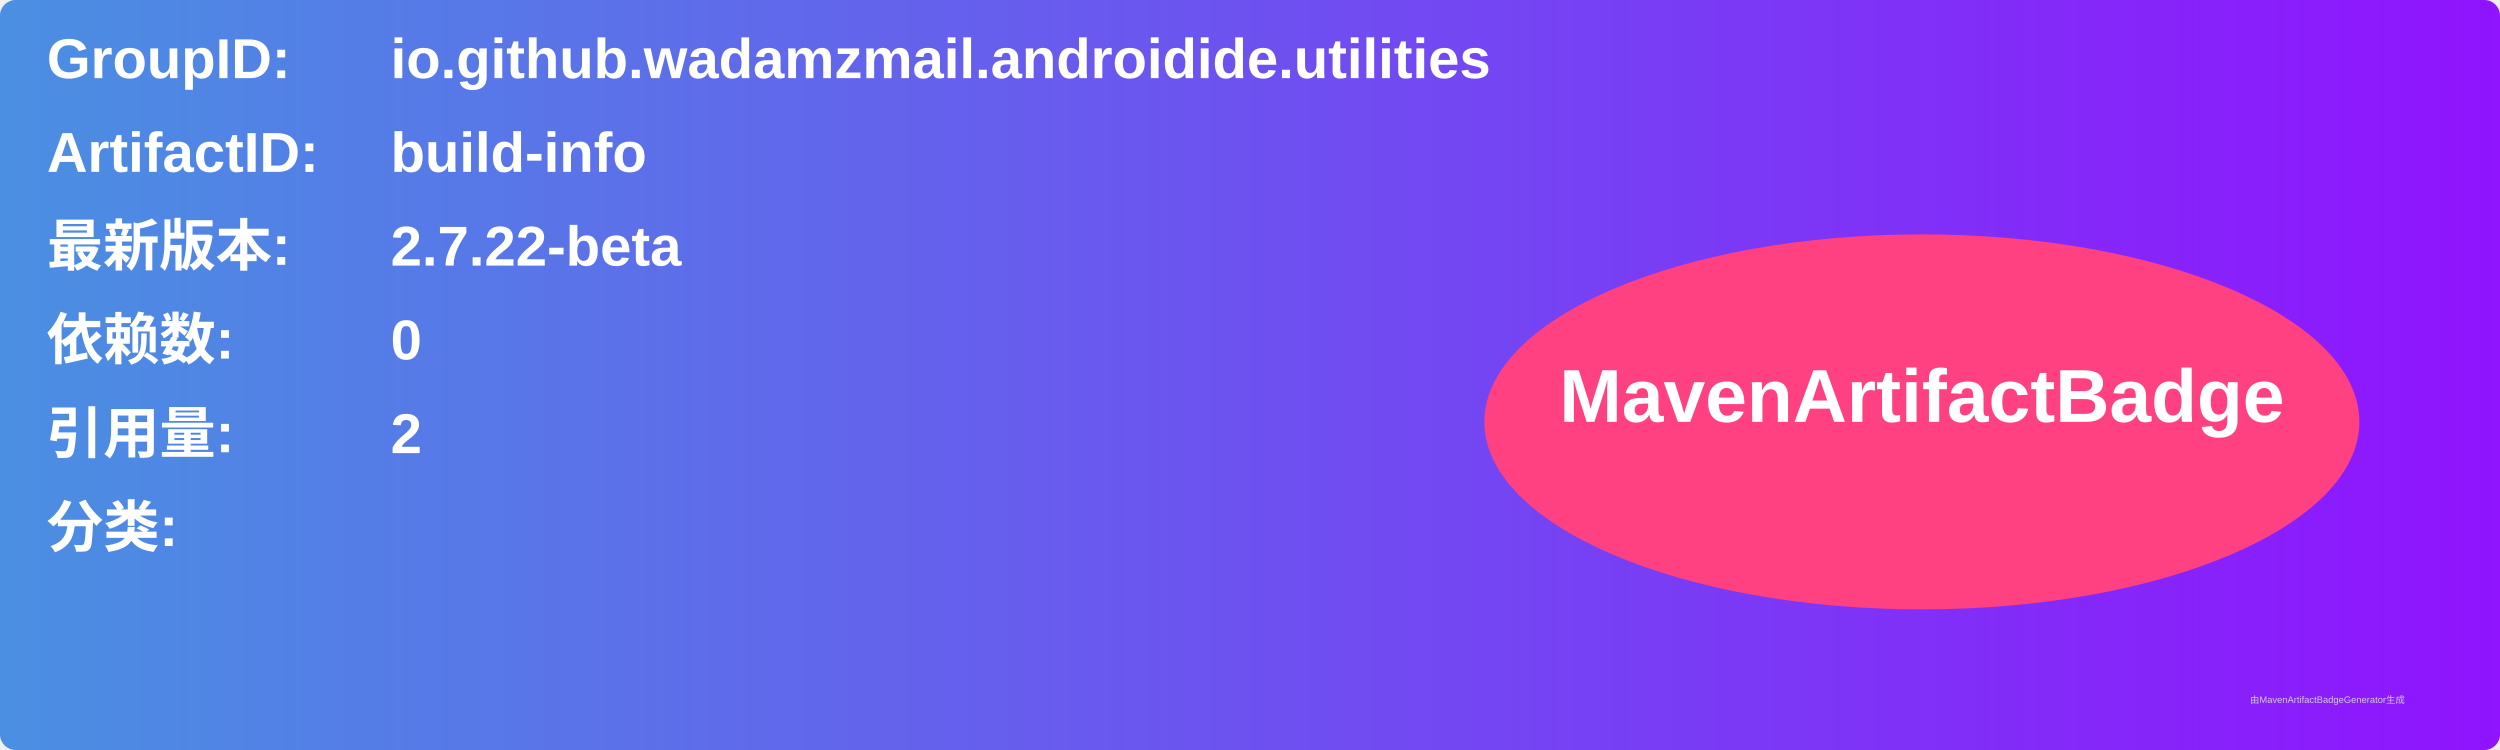
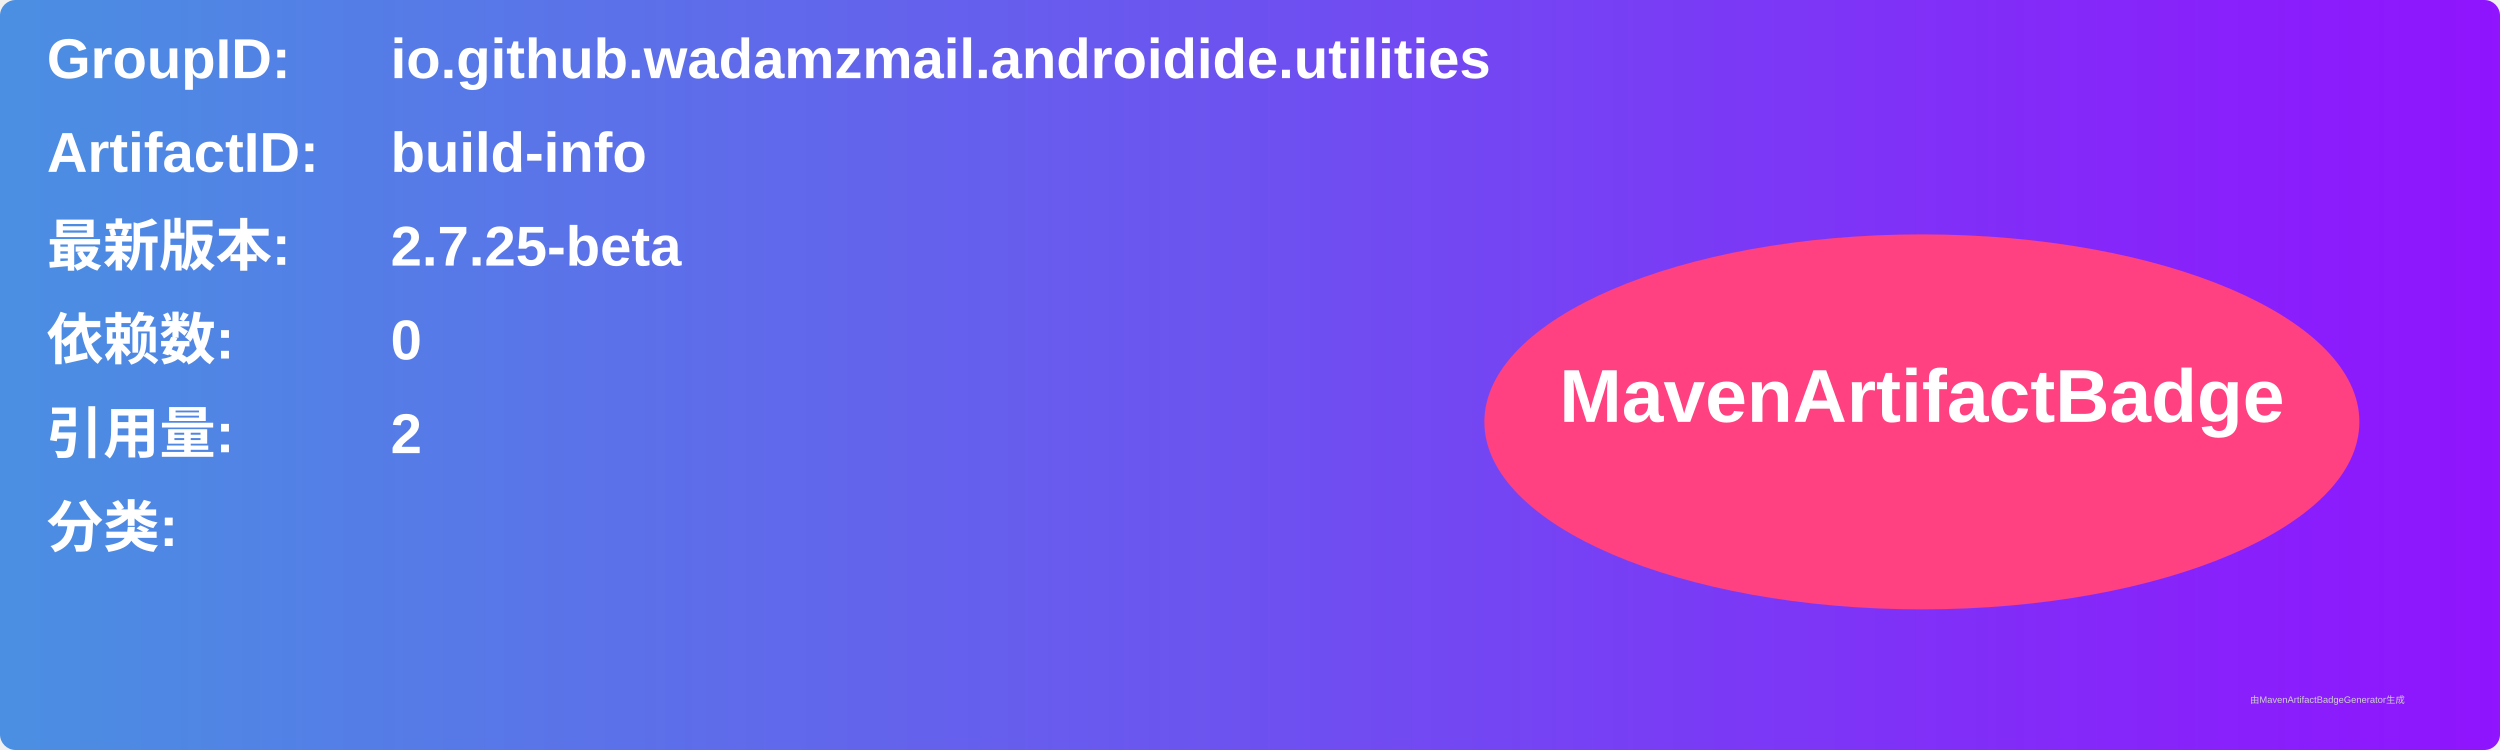
<svg xmlns="http://www.w3.org/2000/svg" width="800" height="240" viewBox="0 0 800 240">
  <linearGradient id="grad" x1="0%" y1="0%" x2="100%" y2="0%">
    <stop offset="0%" stop-color="#4a90e2" />
    <stop offset="100%" stop-color="#9013fe" />
  </linearGradient>
  <rect width="100%" height="100%" rx="5" ry="5" fill="url(#grad)" />
  <g transform="translate(15, 15)">
    <text x="0" y="10" font-family="Arial" font-size="18" fill="white" font-weight="bold" width="260">GroupID:</text>
    <text x="110" y="10" font-family="Arial" font-size="18" fill="white" font-weight="bold" width="460">io.github.wadamzmail.androidide.utilities</text>
    <text x="0" y="40" font-family="Arial" font-size="18" fill="white" font-weight="bold" width="260">ArtifactID:</text>
    <text x="110" y="40" font-family="Arial" font-size="18" fill="white" font-weight="bold" width="460">build-info</text>
    <text x="0" y="70" font-family="Arial" font-size="18" fill="white" font-weight="bold">最新版本:</text>
    <text x="110" y="70" font-family="Arial" font-size="18" fill="white" font-weight="bold">
-       <tspan font-weight="bold">2.7.22-beta</tspan>
+       <tspan font-weight="bold">2.7.25-beta</tspan>
    </text>
    <text x="0" y="100" font-family="Arial" font-size="18" fill="white" font-weight="bold">依赖数: </text>
    <text x="110" y="100" font-family="Arial" font-size="18" fill="white">
      <tspan font-weight="bold">0</tspan>
    </text>
    <text x="0" y="130" font-family="Arial" font-size="18" fill="white" font-weight="bold">引用量: </text>
    <text x="110" y="130" font-family="Arial" font-size="18" fill="white">
      <tspan font-weight="bold">2</tspan>
    </text>
    <text x="0" y="160" font-family="Arial" font-size="18" fill="white" font-weight="bold">分类:</text>
    <text x="10" y="190" font-family="Arial" font-size="10" fill="white">
      <tspan font-weight="bold" />
    </text>
    <ellipse cx="600" cy="120" rx="140" ry="60" fill="#ff4081" />
    <text x="600" y="120" text-anchor="middle" font-family="Arial" font-size="24" fill="white" font-weight="bold">MavenArtifactBadge</text>
  </g>
  <text x="720" y="225" font-family="Arial" font-size="3" fill="#d0d0d0">由MavenArtifactBadgeGenerator生成</text>
</svg>
